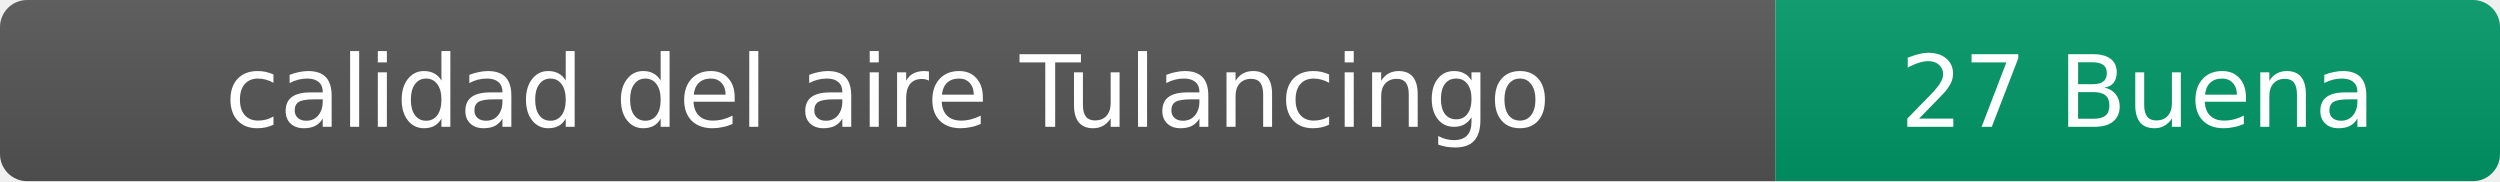
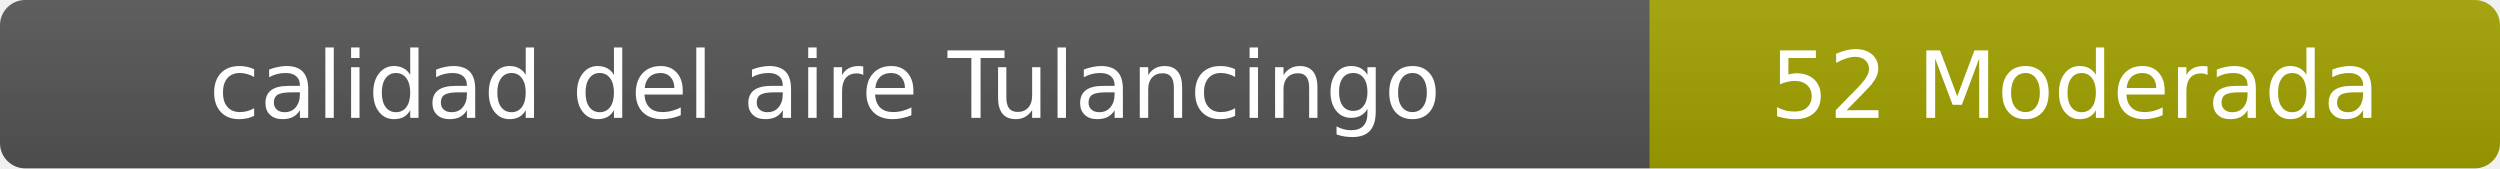
- <svg xmlns="http://www.w3.org/2000/svg" width="276" height="20" role="img" aria-label="calidad del aire: 27 Buena">
+ <svg xmlns="http://www.w3.org/2000/svg" width="297" height="20" role="img" aria-label="calidad del aire: 52 Moderada">
  <linearGradient id="s" x2="0" y2="100%">
    <stop offset="0" stop-color="#bbb" stop-opacity=".1" />
    <stop offset="1" stop-opacity=".1" />
  </linearGradient>
  <clipPath id="r">
-     <rect width="276" height="20" rx="3" fill="#fff" />
+     <rect width="297" height="20" rx="3" fill="#fff" />
  </clipPath>
  <g clip-path="url(#r)">
    <rect width="196" height="20" fill="#555" />
-     <rect x="196" width="80" height="20" fill="#009966" />
-     <rect width="276" height="20" fill="url(#s)" />
+     <rect x="196" width="101" height="20" fill="#a3a300" />
+     <rect width="297" height="20" fill="url(#s)" />
  </g>
  <g fill="#fff" text-anchor="middle" font-family="Verdana,Geneva,DejaVu Sans,sans-serif" font-size="11">
    <text x="98" y="14">calidad del aire Tulancingo</text>
-     <text x="236" y="14">27 Buena</text>
+     <text x="246.5" y="14">52 Moderada</text>
  </g>
</svg>
